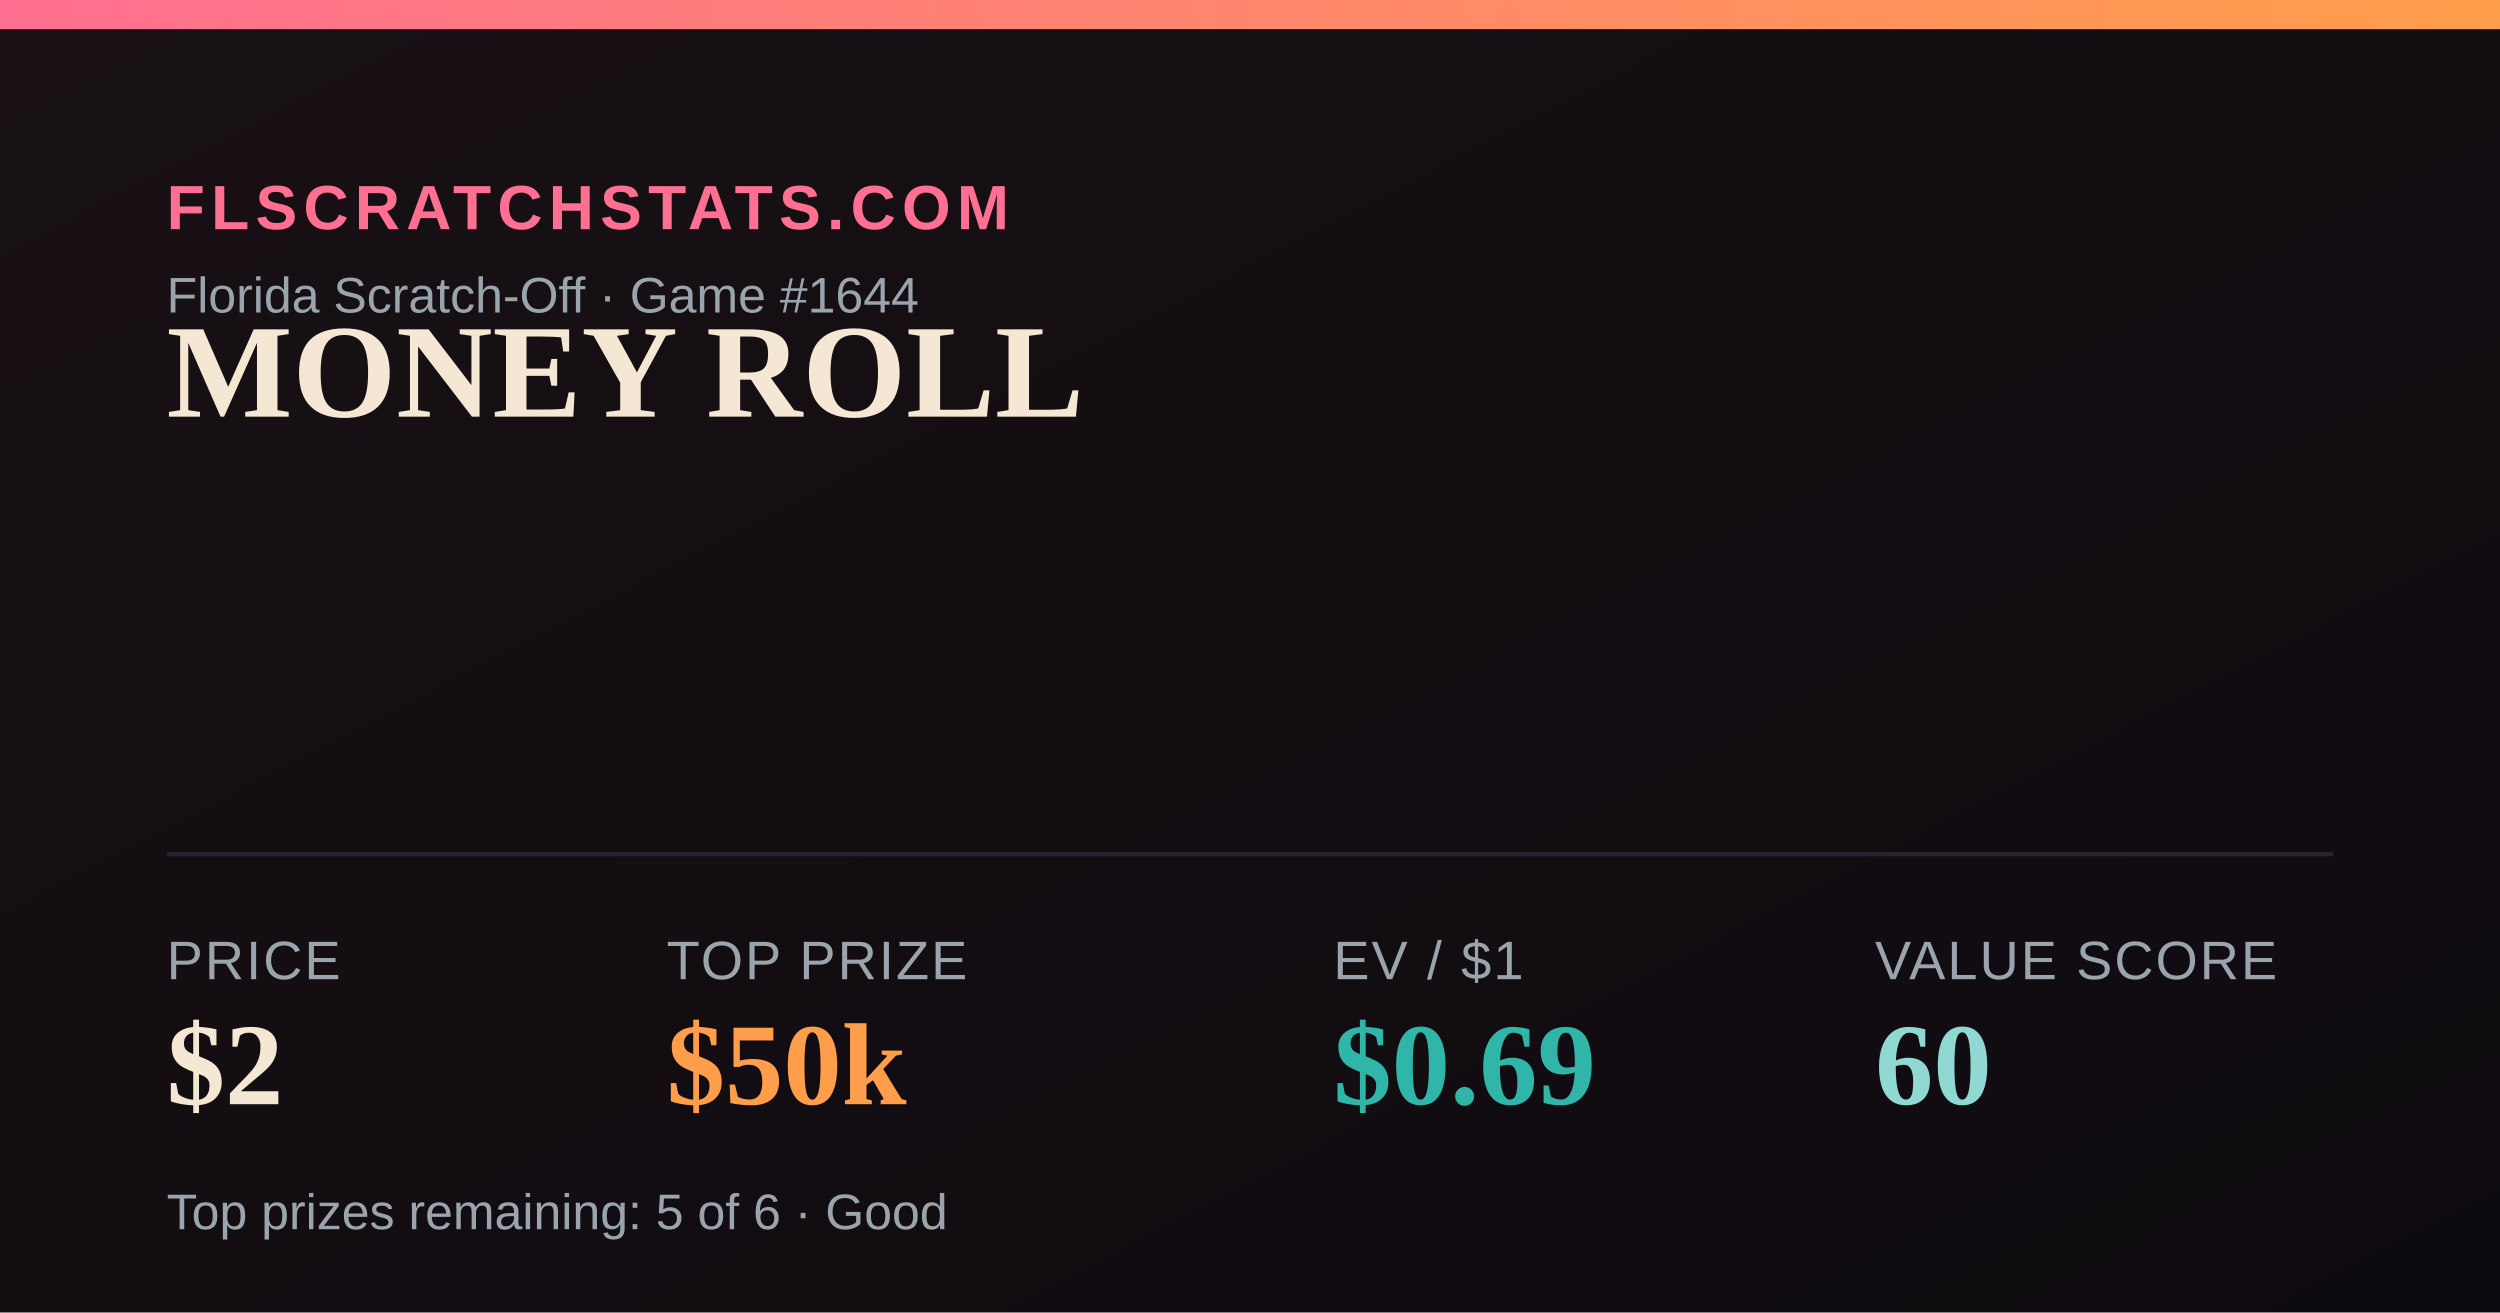
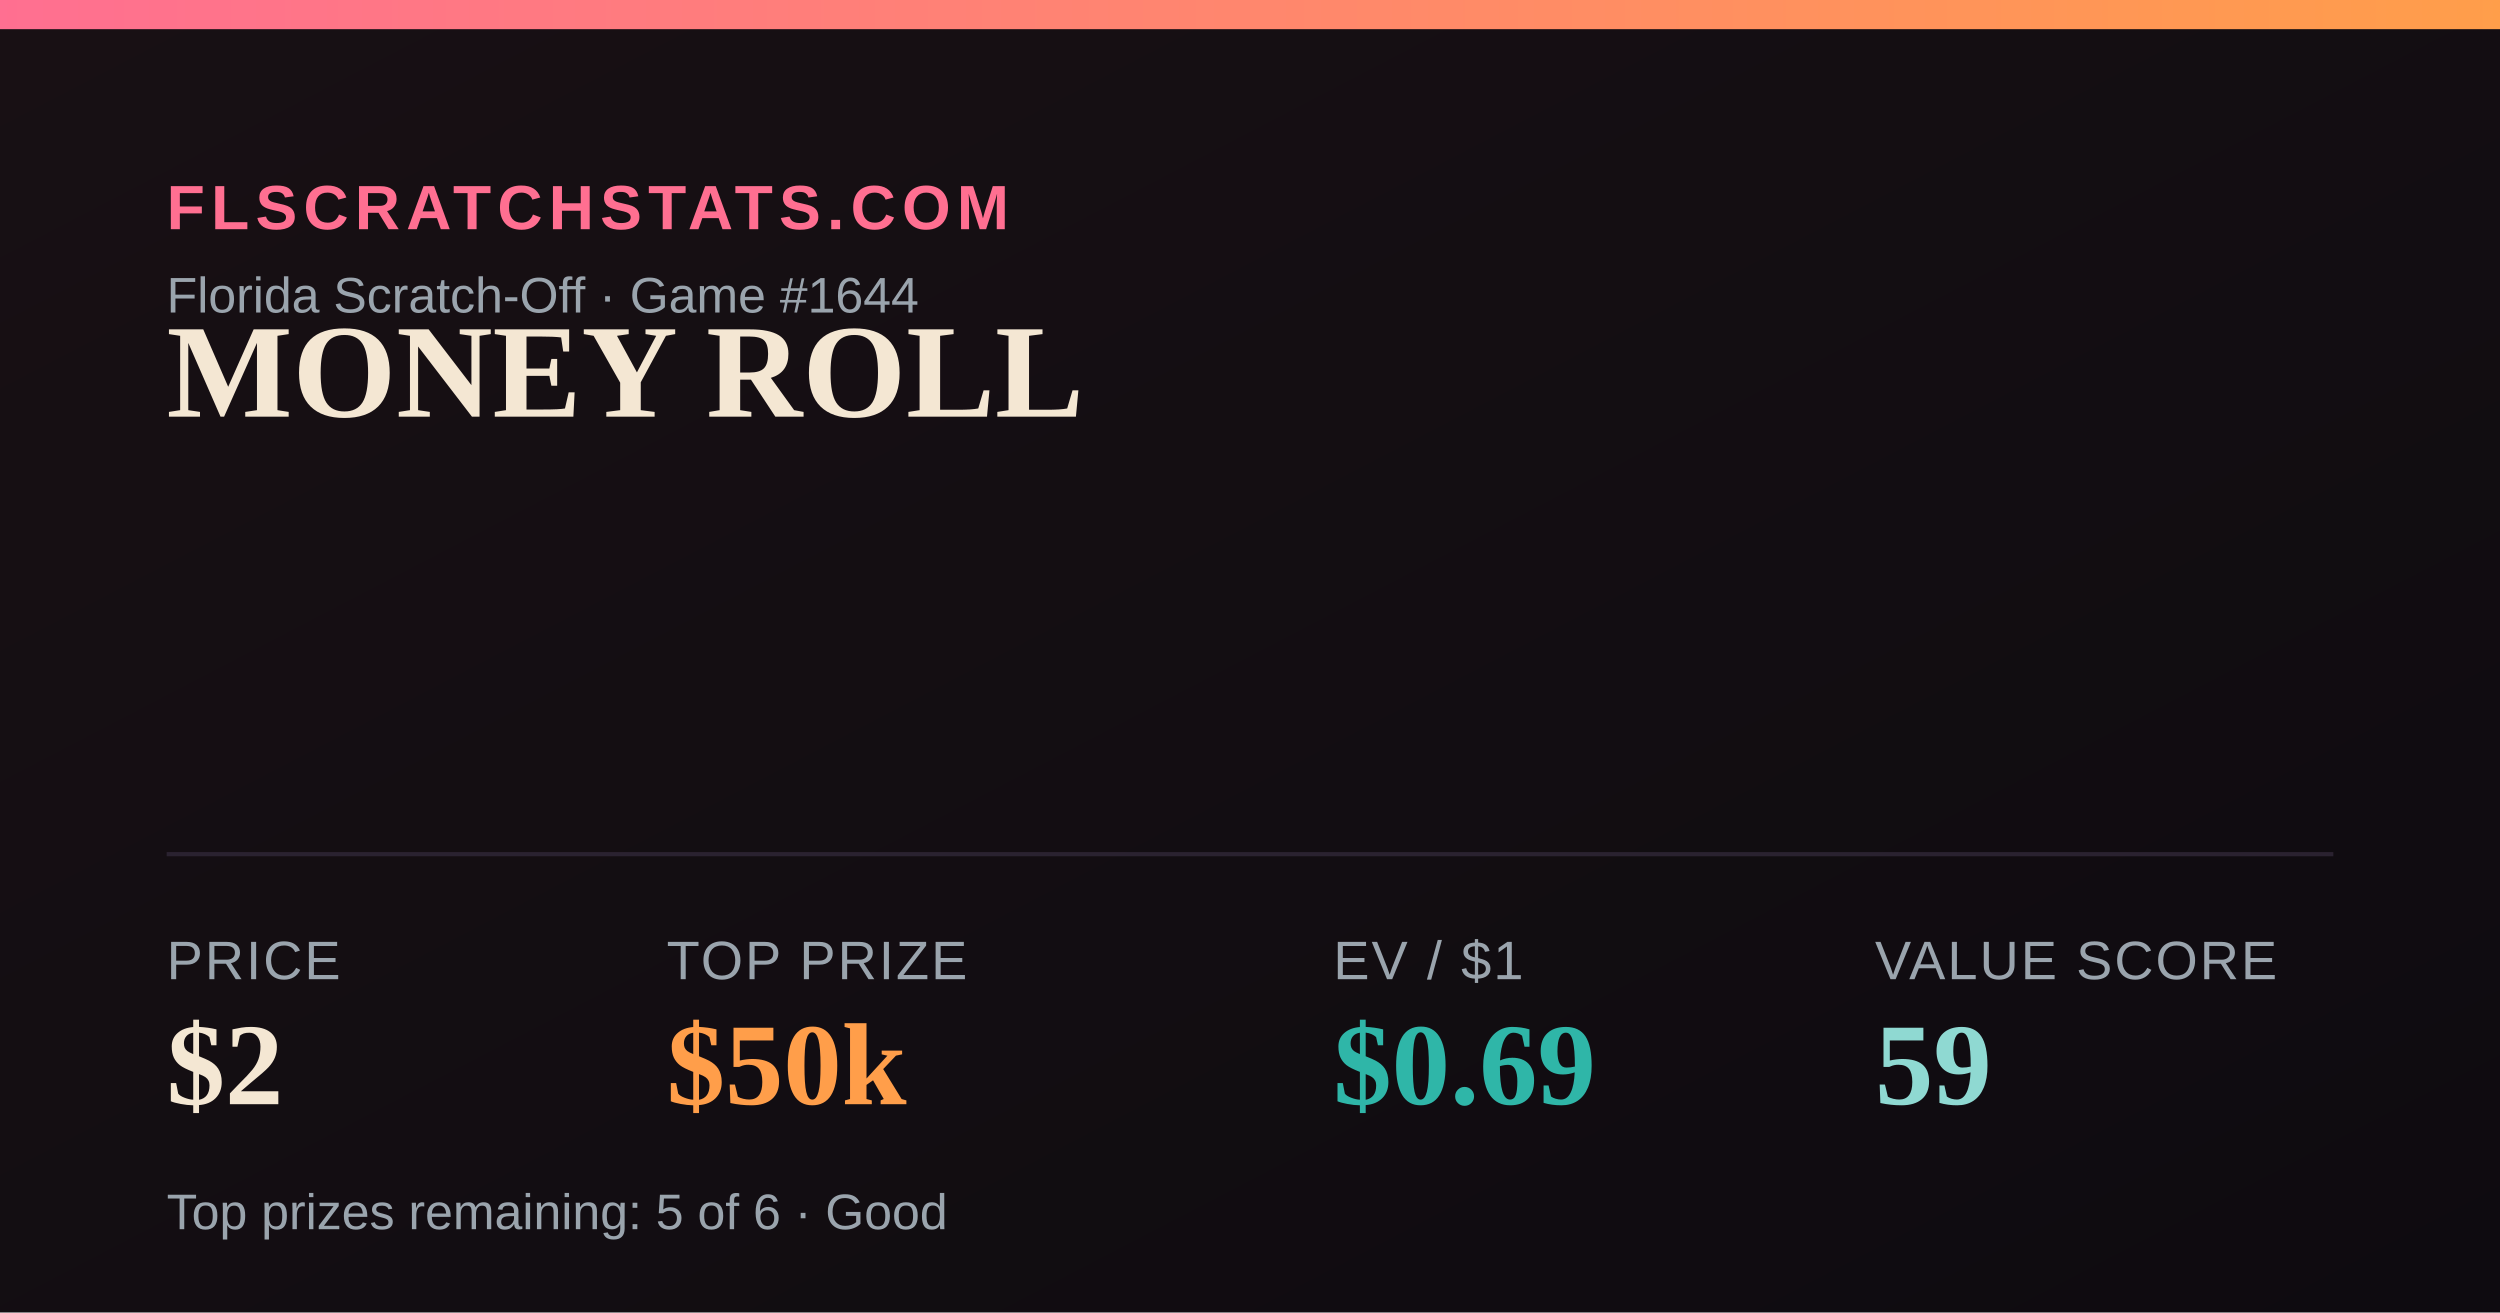
<svg xmlns="http://www.w3.org/2000/svg" width="1200" height="630" viewBox="0 0 1200 630">
  <defs>
    <linearGradient id="bg" x1="0" y1="0" x2="1" y2="1">
      <stop offset="0" stop-color="#181014" />
      <stop offset="1" stop-color="#0e0b10" />
    </linearGradient>
    <linearGradient id="accent" x1="0" y1="0" x2="1" y2="0">
      <stop offset="0" stop-color="#FF6F91" />
      <stop offset="1" stop-color="#FF9E4A" />
    </linearGradient>
  </defs>
  <rect width="1200" height="630" fill="url(#bg)" />
  <rect x="0" y="0" width="1200" height="14" fill="url(#accent)" />
  <text x="80" y="110" font-family="Arial,Helvetica,sans-serif" font-size="30" fill="#FF6F91" letter-spacing="3" font-weight="700">FLSCRATCHSTATS.COM</text>
  <text x="80" y="150" font-family="Arial,Helvetica,sans-serif" font-size="24" fill="#9aa4ad">Florida Scratch-Off · Game #1644</text>
  <text x="80" y="200" font-family="Georgia,'Times New Roman',serif" font-size="64" font-weight="700" fill="#F4E7D3">MONEY ROLL</text>
  <line x1="80" y1="410" x2="1120" y2="410" stroke="#2a2230" stroke-width="2" />
  <text x="80" y="470" font-family="Arial,Helvetica,sans-serif" font-size="26" fill="#9aa4ad" letter-spacing="1">PRICE</text>
  <text x="80" y="530" font-family="Georgia,'Times New Roman',serif" font-size="56" font-weight="700" fill="#F4E7D3">$2</text>
  <text x="320" y="470" font-family="Arial,Helvetica,sans-serif" font-size="26" fill="#9aa4ad" letter-spacing="1">TOP PRIZE</text>
  <text x="320" y="530" font-family="Georgia,'Times New Roman',serif" font-size="56" font-weight="700" fill="#FF9E4A">$50k</text>
  <text x="640" y="470" font-family="Arial,Helvetica,sans-serif" font-size="26" fill="#9aa4ad" letter-spacing="1">EV / $1</text>
  <text x="640" y="530" font-family="Georgia,'Times New Roman',serif" font-size="56" font-weight="700" fill="#2FB6A8">$0.69</text>
  <text x="900" y="470" font-family="Arial,Helvetica,sans-serif" font-size="26" fill="#9aa4ad" letter-spacing="1">VALUE SCORE</text>
-   <text x="900" y="530" font-family="Georgia,'Times New Roman',serif" font-size="56" font-weight="700" fill="#8FD9D2">60</text>
+   <text x="900" y="530" font-family="Georgia,'Times New Roman',serif" font-size="56" font-weight="700" fill="#8FD9D2">59</text>
  <text x="80" y="590" font-family="Arial,Helvetica,sans-serif" font-size="24" fill="#9aa4ad">Top prizes remaining: 5 of 6 · Good</text>
</svg>
